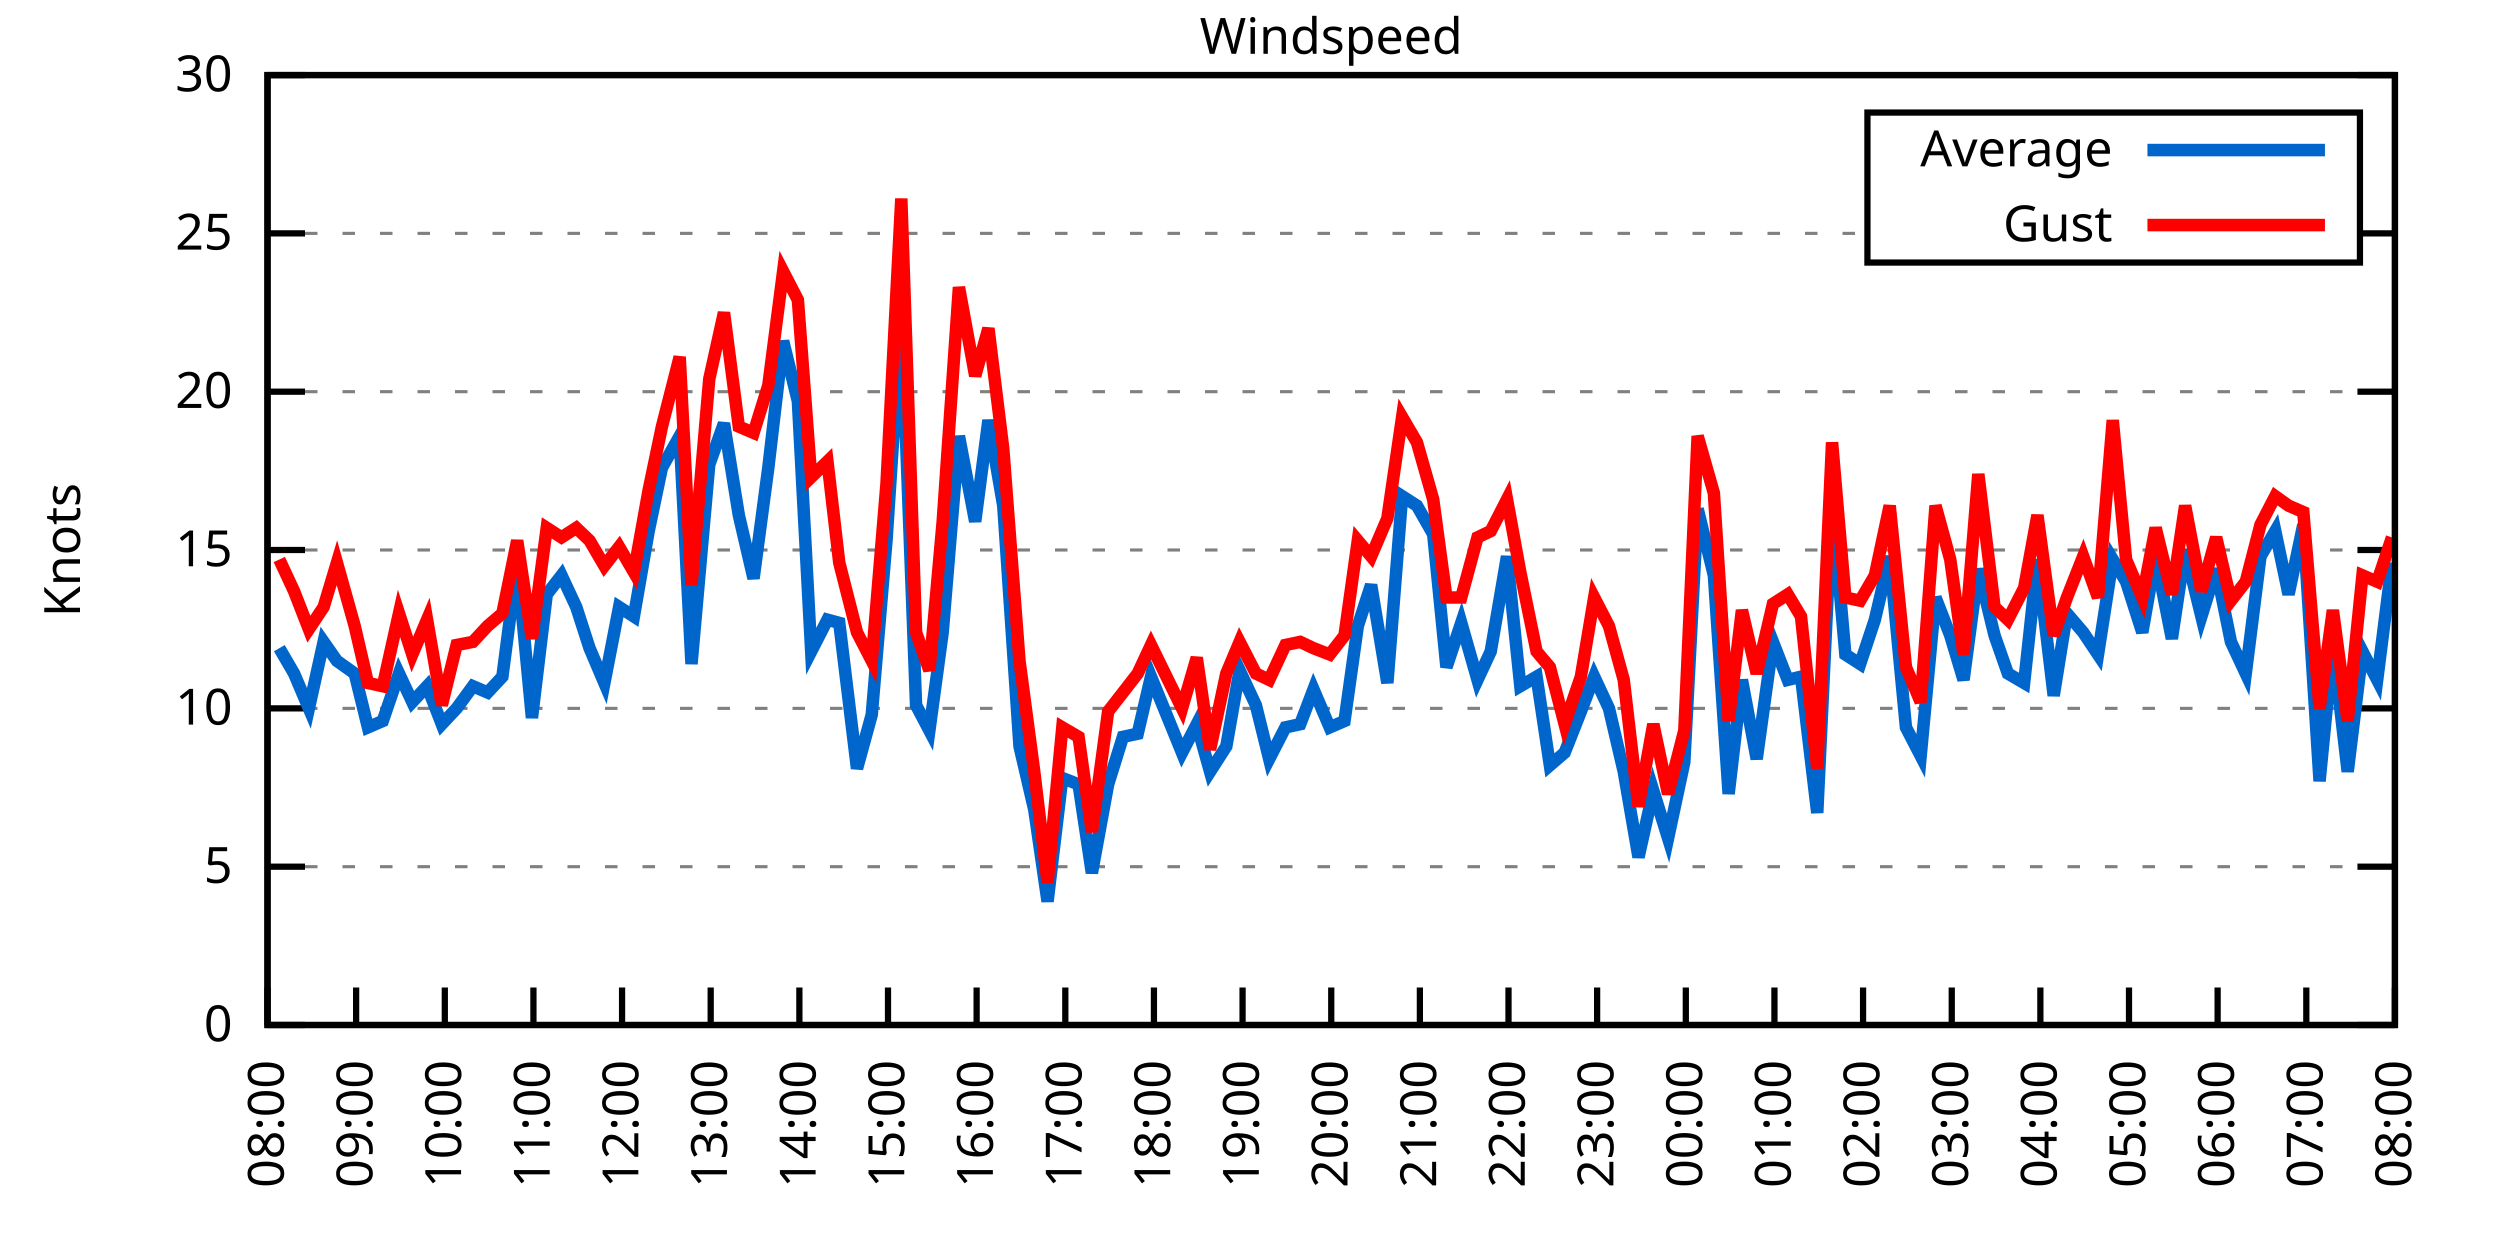
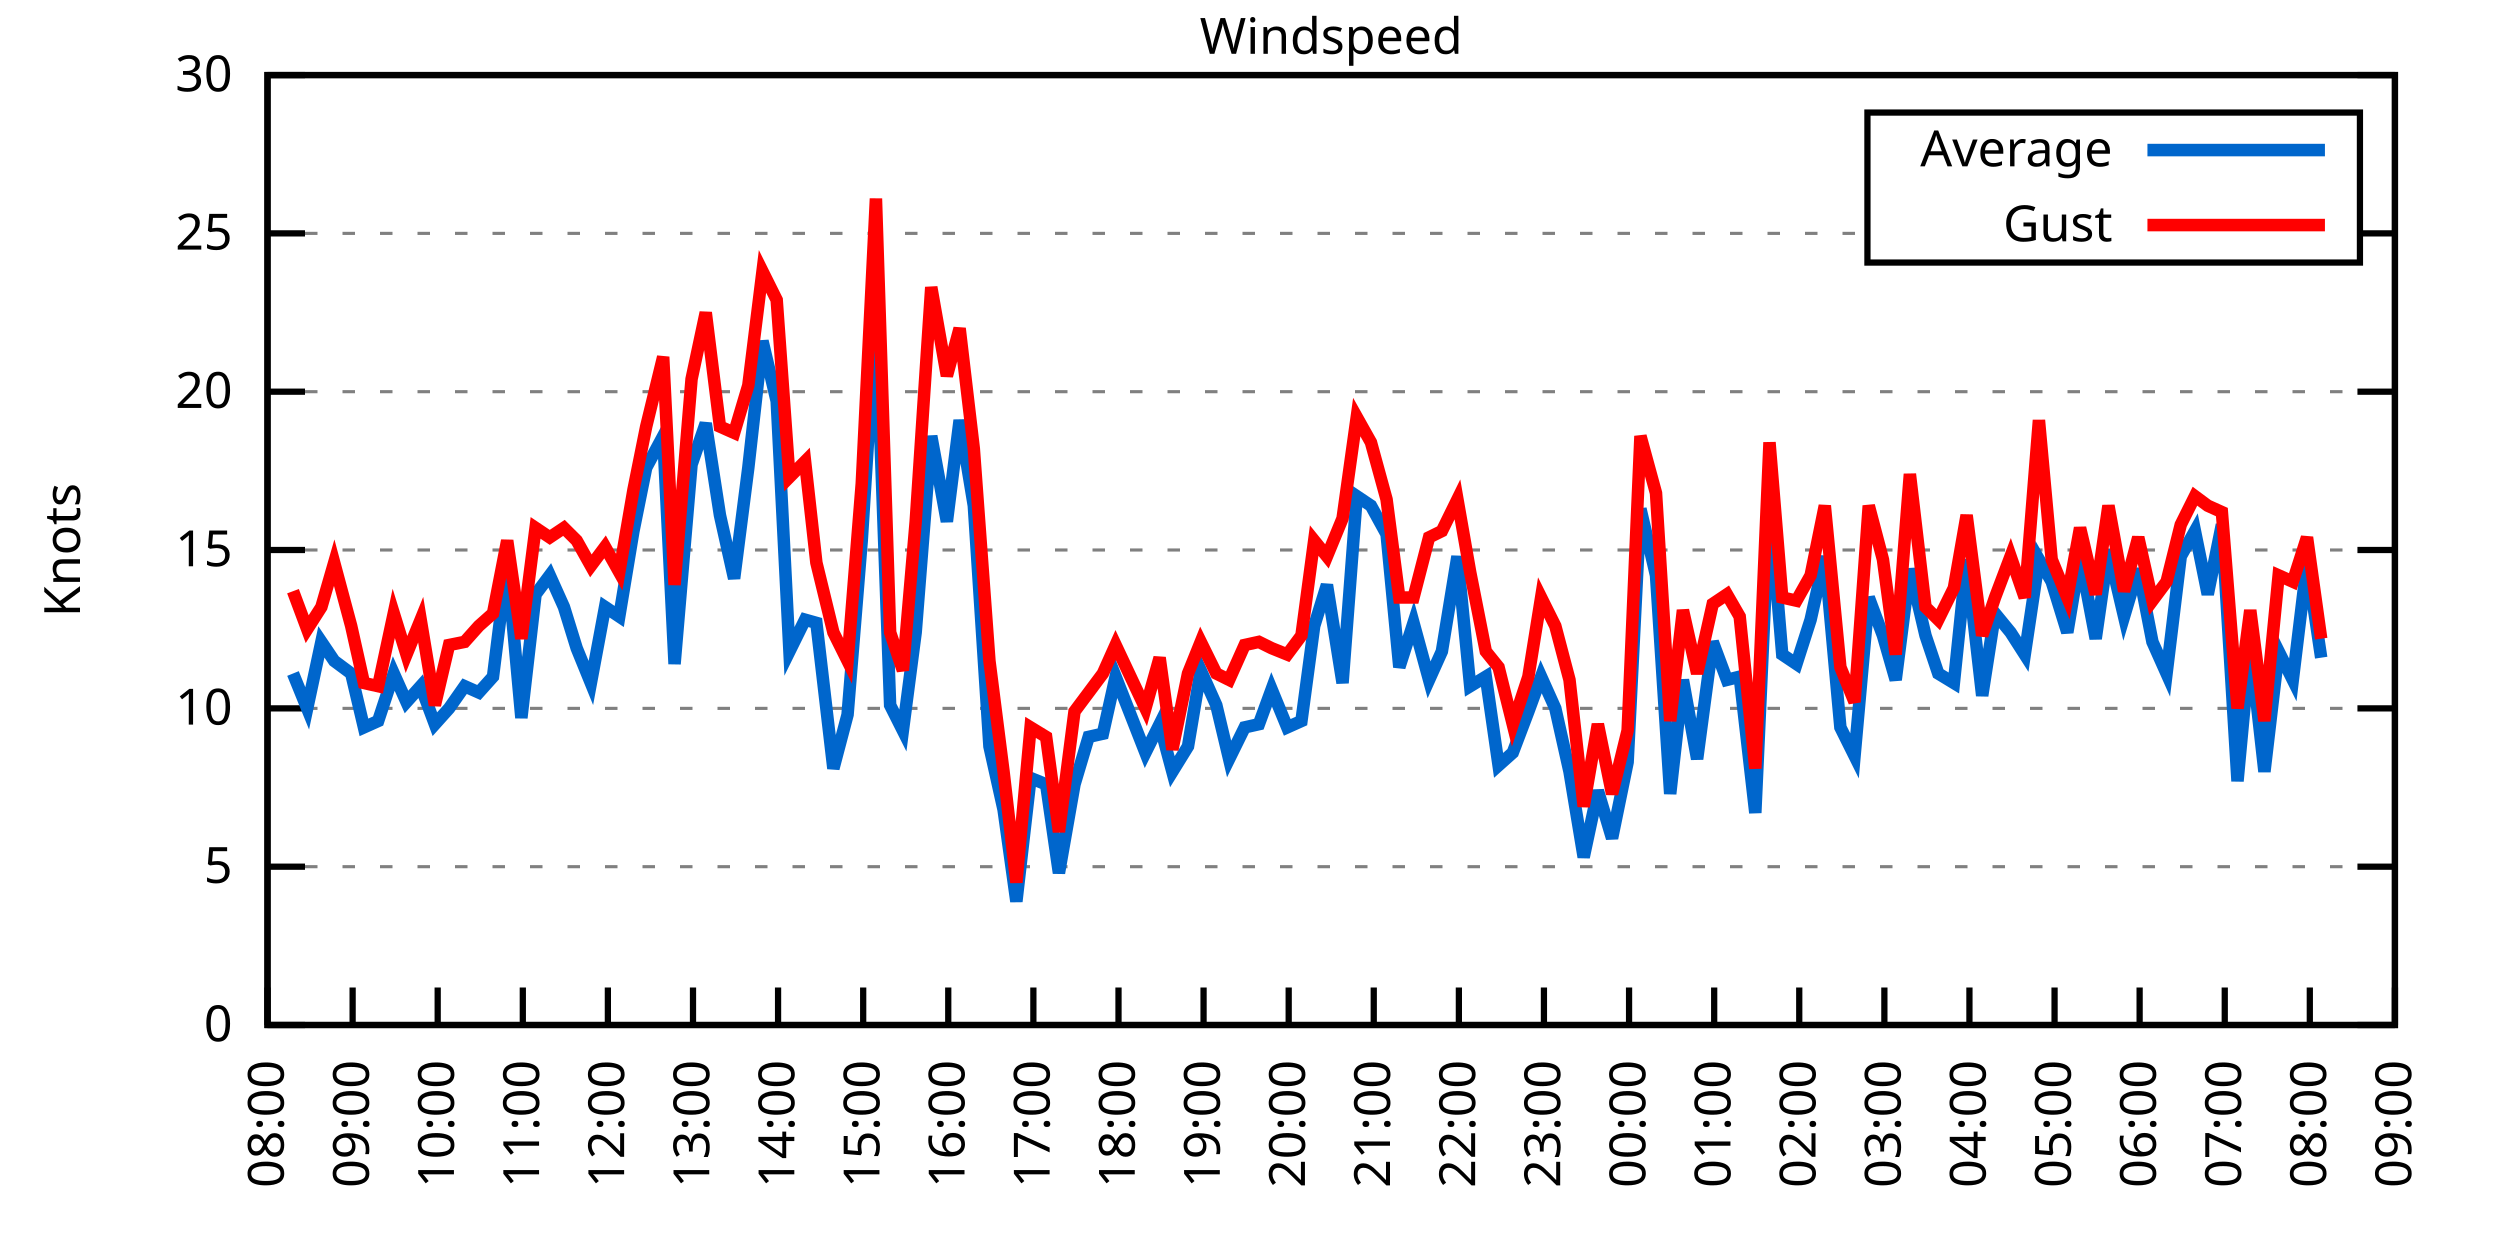
<svg xmlns="http://www.w3.org/2000/svg" xmlns:xlink="http://www.w3.org/1999/xlink" width="400" height="200" viewBox="0 0 400 200">
  <g id="gnuplot_canvas">
    <rect x="0" y="0" width="400" height="200" fill="none" />
    <defs>
      <circle id="gpDot" r="0.5" stroke-width="0.5" stroke="currentColor" />
      <path id="gpPt0" stroke-width="0.333" stroke="currentColor" d="M-1,0 h2 M0,-1 v2" />
      <path id="gpPt1" stroke-width="0.333" stroke="currentColor" d="M-1,-1 L1,1 M1,-1 L-1,1" />
      <path id="gpPt2" stroke-width="0.333" stroke="currentColor" d="M-1,0 L1,0 M0,-1 L0,1 M-1,-1 L1,1 M-1,1 L1,-1" />
      <rect id="gpPt3" stroke-width="0.333" stroke="currentColor" x="-1" y="-1" width="2" height="2" />
      <rect id="gpPt4" stroke-width="0.333" stroke="currentColor" fill="currentColor" x="-1" y="-1" width="2" height="2" />
      <circle id="gpPt5" stroke-width="0.333" stroke="currentColor" cx="0" cy="0" r="1" />
      <use xlink:href="#gpPt5" id="gpPt6" fill="currentColor" stroke="none" />
      <path id="gpPt7" stroke-width="0.333" stroke="currentColor" d="M0,-1.33 L-1.33,0.67 L1.33,0.67 z" />
      <use xlink:href="#gpPt7" id="gpPt8" fill="currentColor" stroke="none" />
      <use xlink:href="#gpPt7" id="gpPt9" stroke="currentColor" transform="rotate(180)" />
      <use xlink:href="#gpPt9" id="gpPt10" fill="currentColor" stroke="none" />
      <use xlink:href="#gpPt3" id="gpPt11" stroke="currentColor" transform="rotate(45)" />
      <use xlink:href="#gpPt11" id="gpPt12" fill="currentColor" stroke="none" />
      <path id="gpPt13" stroke-width="0.333" stroke="currentColor" d="M0,1.330 L1.265,0.411 L0.782,-1.067 L-0.782,-1.076 L-1.265,0.411 z" />
      <use xlink:href="#gpPt13" id="gpPt14" fill="currentColor" stroke="none" />
      <filter id="textbox" filterUnits="objectBoundingBox" x="0" y="0" height="1" width="1">
        <feFlood flood-color="white" flood-opacity="1" result="bgnd" />
        <feComposite in="SourceGraphic" in2="bgnd" operator="atop" />
      </filter>
      <filter id="greybox" filterUnits="objectBoundingBox" x="0" y="0" height="1" width="1">
        <feFlood flood-color="lightgrey" flood-opacity="1" result="grey" />
        <feComposite in="SourceGraphic" in2="grey" operator="atop" />
      </filter>
    </defs>
    <g fill="none" color="white" stroke="currentColor" stroke-width="1.00" stroke-linecap="butt" stroke-linejoin="miter">
</g>
    <g fill="none" color="black" stroke="currentColor" stroke-width="1.00" stroke-linecap="butt" stroke-linejoin="miter">
      <g stroke="none" shape-rendering="crispEdges">
        <polygon fill="rgb(255, 255, 255)" points="42.80,164.00 383.18,164.00 383.18,12.02 42.80,12.02 " />
      </g>
    </g>
    <g fill="none" color="black" stroke="currentColor" stroke-width="1.00" stroke-linecap="butt" stroke-linejoin="miter">
</g>
    <g fill="none" color="black" stroke="black" stroke-width="0.50" stroke-linecap="butt" stroke-linejoin="miter">
</g>
    <g fill="none" color="gray" stroke="currentColor" stroke-width="0.50" stroke-linecap="butt" stroke-linejoin="miter">
      <path stroke="gray" stroke-dasharray="2,4" class="gridline" d="M42.80,164.00 L383.19,164.00  " />
    </g>
    <g fill="none" color="gray" stroke="gray" stroke-width="1.00" stroke-linecap="butt" stroke-linejoin="miter">
</g>
    <g fill="none" color="black" stroke="currentColor" stroke-width="1.00" stroke-linecap="butt" stroke-linejoin="miter">
      <path stroke="black" d="M42.80,164.00 L48.80,164.00 M383.19,164.00 L377.19,164.00  " />
      <g transform="translate(37.20,166.60)" stroke="none" fill="black" font-family="Sans" font-size="8.00" text-anchor="end">
        <text>
          <tspan font-family="Sans"> 0</tspan>
        </text>
      </g>
    </g>
    <g fill="none" color="black" stroke="currentColor" stroke-width="1.00" stroke-linecap="butt" stroke-linejoin="miter">
</g>
    <g fill="none" color="black" stroke="black" stroke-width="0.50" stroke-linecap="butt" stroke-linejoin="miter">
</g>
    <g fill="none" color="gray" stroke="currentColor" stroke-width="0.50" stroke-linecap="butt" stroke-linejoin="miter">
      <path stroke="gray" stroke-dasharray="2,4" class="gridline" d="M42.80,138.67 L383.19,138.67  " />
    </g>
    <g fill="none" color="gray" stroke="gray" stroke-width="1.00" stroke-linecap="butt" stroke-linejoin="miter">
</g>
    <g fill="none" color="black" stroke="currentColor" stroke-width="1.00" stroke-linecap="butt" stroke-linejoin="miter">
      <path stroke="black" d="M42.80,138.67 L48.80,138.67 M383.19,138.67 L377.19,138.67  " />
      <g transform="translate(37.20,141.27)" stroke="none" fill="black" font-family="Sans" font-size="8.00" text-anchor="end">
        <text>
          <tspan font-family="Sans"> 5</tspan>
        </text>
      </g>
    </g>
    <g fill="none" color="black" stroke="currentColor" stroke-width="1.00" stroke-linecap="butt" stroke-linejoin="miter">
</g>
    <g fill="none" color="black" stroke="black" stroke-width="0.50" stroke-linecap="butt" stroke-linejoin="miter">
</g>
    <g fill="none" color="gray" stroke="currentColor" stroke-width="0.50" stroke-linecap="butt" stroke-linejoin="miter">
      <path stroke="gray" stroke-dasharray="2,4" class="gridline" d="M42.80,113.34 L383.19,113.34  " />
    </g>
    <g fill="none" color="gray" stroke="gray" stroke-width="1.00" stroke-linecap="butt" stroke-linejoin="miter">
</g>
    <g fill="none" color="black" stroke="currentColor" stroke-width="1.00" stroke-linecap="butt" stroke-linejoin="miter">
      <path stroke="black" d="M42.80,113.34 L48.80,113.34 M383.19,113.34 L377.19,113.34  " />
      <g transform="translate(37.20,115.94)" stroke="none" fill="black" font-family="Sans" font-size="8.00" text-anchor="end">
        <text>
          <tspan font-family="Sans"> 10</tspan>
        </text>
      </g>
    </g>
    <g fill="none" color="black" stroke="currentColor" stroke-width="1.00" stroke-linecap="butt" stroke-linejoin="miter">
</g>
    <g fill="none" color="black" stroke="black" stroke-width="0.50" stroke-linecap="butt" stroke-linejoin="miter">
</g>
    <g fill="none" color="gray" stroke="currentColor" stroke-width="0.50" stroke-linecap="butt" stroke-linejoin="miter">
      <path stroke="gray" stroke-dasharray="2,4" class="gridline" d="M42.80,88.00 L383.19,88.00  " />
    </g>
    <g fill="none" color="gray" stroke="gray" stroke-width="1.00" stroke-linecap="butt" stroke-linejoin="miter">
</g>
    <g fill="none" color="black" stroke="currentColor" stroke-width="1.00" stroke-linecap="butt" stroke-linejoin="miter">
      <path stroke="black" d="M42.80,88.00 L48.80,88.00 M383.19,88.00 L377.19,88.00  " />
      <g transform="translate(37.20,90.60)" stroke="none" fill="black" font-family="Sans" font-size="8.00" text-anchor="end">
        <text>
          <tspan font-family="Sans"> 15</tspan>
        </text>
      </g>
    </g>
    <g fill="none" color="black" stroke="currentColor" stroke-width="1.00" stroke-linecap="butt" stroke-linejoin="miter">
</g>
    <g fill="none" color="black" stroke="black" stroke-width="0.50" stroke-linecap="butt" stroke-linejoin="miter">
</g>
    <g fill="none" color="gray" stroke="currentColor" stroke-width="0.50" stroke-linecap="butt" stroke-linejoin="miter">
      <path stroke="gray" stroke-dasharray="2,4" class="gridline" d="M42.80,62.67 L383.19,62.67  " />
    </g>
    <g fill="none" color="gray" stroke="gray" stroke-width="1.00" stroke-linecap="butt" stroke-linejoin="miter">
</g>
    <g fill="none" color="black" stroke="currentColor" stroke-width="1.00" stroke-linecap="butt" stroke-linejoin="miter">
      <path stroke="black" d="M42.80,62.67 L48.80,62.67 M383.19,62.67 L377.19,62.67  " />
      <g transform="translate(37.20,65.27)" stroke="none" fill="black" font-family="Sans" font-size="8.00" text-anchor="end">
        <text>
          <tspan font-family="Sans"> 20</tspan>
        </text>
      </g>
    </g>
    <g fill="none" color="black" stroke="currentColor" stroke-width="1.00" stroke-linecap="butt" stroke-linejoin="miter">
</g>
    <g fill="none" color="black" stroke="black" stroke-width="0.50" stroke-linecap="butt" stroke-linejoin="miter">
</g>
    <g fill="none" color="gray" stroke="currentColor" stroke-width="0.50" stroke-linecap="butt" stroke-linejoin="miter">
      <path stroke="gray" stroke-dasharray="2,4" class="gridline" d="M42.80,37.34 L298.79,37.34 M377.59,37.34 L383.19,37.34  " />
    </g>
    <g fill="none" color="gray" stroke="gray" stroke-width="1.00" stroke-linecap="butt" stroke-linejoin="miter">
</g>
    <g fill="none" color="black" stroke="currentColor" stroke-width="1.00" stroke-linecap="butt" stroke-linejoin="miter">
      <path stroke="black" d="M42.80,37.34 L48.80,37.34 M383.19,37.34 L377.19,37.34  " />
      <g transform="translate(37.20,39.94)" stroke="none" fill="black" font-family="Sans" font-size="8.00" text-anchor="end">
        <text>
          <tspan font-family="Sans"> 25</tspan>
        </text>
      </g>
    </g>
    <g fill="none" color="black" stroke="currentColor" stroke-width="1.00" stroke-linecap="butt" stroke-linejoin="miter">
</g>
    <g fill="none" color="black" stroke="black" stroke-width="0.50" stroke-linecap="butt" stroke-linejoin="miter">
</g>
    <g fill="none" color="gray" stroke="currentColor" stroke-width="0.50" stroke-linecap="butt" stroke-linejoin="miter">
      <path stroke="gray" stroke-dasharray="2,4" class="gridline" d="M42.80,12.01 L383.19,12.01  " />
    </g>
    <g fill="none" color="gray" stroke="gray" stroke-width="1.00" stroke-linecap="butt" stroke-linejoin="miter">
</g>
    <g fill="none" color="black" stroke="currentColor" stroke-width="1.00" stroke-linecap="butt" stroke-linejoin="miter">
      <path stroke="black" d="M42.80,12.01 L48.80,12.01 M383.19,12.01 L377.19,12.01  " />
      <g transform="translate(37.20,14.61)" stroke="none" fill="black" font-family="Sans" font-size="8.00" text-anchor="end">
        <text>
          <tspan font-family="Sans"> 30</tspan>
        </text>
      </g>
    </g>
    <g fill="none" color="black" stroke="currentColor" stroke-width="1.00" stroke-linecap="butt" stroke-linejoin="miter">
      <path stroke="black" d="M42.80,164.00 L42.80,158.00  " />
      <g transform="translate(45.40,169.60) rotate(270.00)" stroke="none" fill="black" font-family="Sans" font-size="8.00" text-anchor="end">
        <text>
          <tspan font-family="Sans">08:00</tspan>
        </text>
      </g>
    </g>
    <g fill="none" color="black" stroke="currentColor" stroke-width="1.00" stroke-linecap="butt" stroke-linejoin="miter">
-       <path stroke="black" d="M56.98,164.00 L56.98,158.00  " />
-       <g transform="translate(59.58,169.60) rotate(270.00)" stroke="none" fill="black" font-family="Sans" font-size="8.00" text-anchor="end">
+       <path stroke="black" d="M56.42,164.00 L56.42,158.00  " />
+       <g transform="translate(59.02,169.60) rotate(270.00)" stroke="none" fill="black" font-family="Sans" font-size="8.00" text-anchor="end">
        <text>
          <tspan font-family="Sans">09:00</tspan>
        </text>
      </g>
    </g>
    <g fill="none" color="black" stroke="currentColor" stroke-width="1.00" stroke-linecap="butt" stroke-linejoin="miter">
-       <path stroke="black" d="M71.17,164.00 L71.17,158.00  " />
-       <g transform="translate(73.77,169.60) rotate(270.00)" stroke="none" fill="black" font-family="Sans" font-size="8.00" text-anchor="end">
+       <path stroke="black" d="M70.03,164.00 L70.03,158.00  " />
+       <g transform="translate(72.63,169.60) rotate(270.00)" stroke="none" fill="black" font-family="Sans" font-size="8.00" text-anchor="end">
        <text>
          <tspan font-family="Sans">10:00</tspan>
        </text>
      </g>
    </g>
    <g fill="none" color="black" stroke="currentColor" stroke-width="1.00" stroke-linecap="butt" stroke-linejoin="miter">
-       <path stroke="black" d="M85.35,164.00 L85.35,158.00  " />
-       <g transform="translate(87.95,169.60) rotate(270.00)" stroke="none" fill="black" font-family="Sans" font-size="8.00" text-anchor="end">
+       <path stroke="black" d="M83.65,164.00 L83.65,158.00  " />
+       <g transform="translate(86.25,169.60) rotate(270.00)" stroke="none" fill="black" font-family="Sans" font-size="8.00" text-anchor="end">
        <text>
          <tspan font-family="Sans">11:00</tspan>
        </text>
      </g>
    </g>
    <g fill="none" color="black" stroke="currentColor" stroke-width="1.00" stroke-linecap="butt" stroke-linejoin="miter">
-       <path stroke="black" d="M99.53,164.00 L99.53,158.00  " />
-       <g transform="translate(102.13,169.60) rotate(270.00)" stroke="none" fill="black" font-family="Sans" font-size="8.00" text-anchor="end">
+       <path stroke="black" d="M97.26,164.00 L97.26,158.00  " />
+       <g transform="translate(99.86,169.60) rotate(270.00)" stroke="none" fill="black" font-family="Sans" font-size="8.00" text-anchor="end">
        <text>
          <tspan font-family="Sans">12:00</tspan>
        </text>
      </g>
    </g>
    <g fill="none" color="black" stroke="currentColor" stroke-width="1.00" stroke-linecap="butt" stroke-linejoin="miter">
-       <path stroke="black" d="M113.71,164.00 L113.71,158.00  " />
-       <g transform="translate(116.31,169.60) rotate(270.00)" stroke="none" fill="black" font-family="Sans" font-size="8.00" text-anchor="end">
+       <path stroke="black" d="M110.88,164.00 L110.88,158.00  " />
+       <g transform="translate(113.48,169.60) rotate(270.00)" stroke="none" fill="black" font-family="Sans" font-size="8.00" text-anchor="end">
        <text>
          <tspan font-family="Sans">13:00</tspan>
        </text>
      </g>
    </g>
    <g fill="none" color="black" stroke="currentColor" stroke-width="1.00" stroke-linecap="butt" stroke-linejoin="miter">
-       <path stroke="black" d="M127.90,164.00 L127.90,158.00  " />
-       <g transform="translate(130.50,169.60) rotate(270.00)" stroke="none" fill="black" font-family="Sans" font-size="8.00" text-anchor="end">
+       <path stroke="black" d="M124.49,164.00 L124.49,158.00  " />
+       <g transform="translate(127.09,169.60) rotate(270.00)" stroke="none" fill="black" font-family="Sans" font-size="8.00" text-anchor="end">
        <text>
          <tspan font-family="Sans">14:00</tspan>
        </text>
      </g>
    </g>
    <g fill="none" color="black" stroke="currentColor" stroke-width="1.00" stroke-linecap="butt" stroke-linejoin="miter">
-       <path stroke="black" d="M142.08,164.00 L142.08,158.00  " />
-       <g transform="translate(144.68,169.60) rotate(270.00)" stroke="none" fill="black" font-family="Sans" font-size="8.00" text-anchor="end">
+       <path stroke="black" d="M138.11,164.00 L138.11,158.00  " />
+       <g transform="translate(140.71,169.60) rotate(270.00)" stroke="none" fill="black" font-family="Sans" font-size="8.00" text-anchor="end">
        <text>
          <tspan font-family="Sans">15:00</tspan>
        </text>
      </g>
    </g>
    <g fill="none" color="black" stroke="currentColor" stroke-width="1.00" stroke-linecap="butt" stroke-linejoin="miter">
-       <path stroke="black" d="M156.26,164.00 L156.26,158.00  " />
-       <g transform="translate(158.86,169.60) rotate(270.00)" stroke="none" fill="black" font-family="Sans" font-size="8.00" text-anchor="end">
+       <path stroke="black" d="M151.72,164.00 L151.72,158.00  " />
+       <g transform="translate(154.32,169.60) rotate(270.00)" stroke="none" fill="black" font-family="Sans" font-size="8.00" text-anchor="end">
        <text>
          <tspan font-family="Sans">16:00</tspan>
        </text>
      </g>
    </g>
    <g fill="none" color="black" stroke="currentColor" stroke-width="1.00" stroke-linecap="butt" stroke-linejoin="miter">
-       <path stroke="black" d="M170.45,164.00 L170.45,158.00  " />
-       <g transform="translate(173.05,169.60) rotate(270.00)" stroke="none" fill="black" font-family="Sans" font-size="8.00" text-anchor="end">
+       <path stroke="black" d="M165.34,164.00 L165.34,158.00  " />
+       <g transform="translate(167.94,169.60) rotate(270.00)" stroke="none" fill="black" font-family="Sans" font-size="8.00" text-anchor="end">
        <text>
          <tspan font-family="Sans">17:00</tspan>
        </text>
      </g>
    </g>
    <g fill="none" color="black" stroke="currentColor" stroke-width="1.00" stroke-linecap="butt" stroke-linejoin="miter">
-       <path stroke="black" d="M184.63,164.00 L184.63,158.00  " />
-       <g transform="translate(187.23,169.60) rotate(270.00)" stroke="none" fill="black" font-family="Sans" font-size="8.00" text-anchor="end">
+       <path stroke="black" d="M178.96,164.00 L178.96,158.00  " />
+       <g transform="translate(181.56,169.60) rotate(270.00)" stroke="none" fill="black" font-family="Sans" font-size="8.00" text-anchor="end">
        <text>
          <tspan font-family="Sans">18:00</tspan>
        </text>
      </g>
    </g>
    <g fill="none" color="black" stroke="currentColor" stroke-width="1.00" stroke-linecap="butt" stroke-linejoin="miter">
-       <path stroke="black" d="M198.81,164.00 L198.81,158.00  " />
-       <g transform="translate(201.41,169.60) rotate(270.00)" stroke="none" fill="black" font-family="Sans" font-size="8.00" text-anchor="end">
+       <path stroke="black" d="M192.57,164.00 L192.57,158.00  " />
+       <g transform="translate(195.17,169.60) rotate(270.00)" stroke="none" fill="black" font-family="Sans" font-size="8.00" text-anchor="end">
        <text>
          <tspan font-family="Sans">19:00</tspan>
        </text>
      </g>
    </g>
    <g fill="none" color="black" stroke="currentColor" stroke-width="1.00" stroke-linecap="butt" stroke-linejoin="miter">
-       <path stroke="black" d="M213.00,164.00 L213.00,158.00  " />
-       <g transform="translate(215.60,169.60) rotate(270.00)" stroke="none" fill="black" font-family="Sans" font-size="8.00" text-anchor="end">
+       <path stroke="black" d="M206.19,164.00 L206.19,158.00  " />
+       <g transform="translate(208.79,169.60) rotate(270.00)" stroke="none" fill="black" font-family="Sans" font-size="8.00" text-anchor="end">
        <text>
          <tspan font-family="Sans">20:00</tspan>
        </text>
      </g>
    </g>
    <g fill="none" color="black" stroke="currentColor" stroke-width="1.00" stroke-linecap="butt" stroke-linejoin="miter">
-       <path stroke="black" d="M227.18,164.00 L227.18,158.00  " />
-       <g transform="translate(229.78,169.60) rotate(270.00)" stroke="none" fill="black" font-family="Sans" font-size="8.00" text-anchor="end">
+       <path stroke="black" d="M219.80,164.00 L219.80,158.00  " />
+       <g transform="translate(222.40,169.60) rotate(270.00)" stroke="none" fill="black" font-family="Sans" font-size="8.00" text-anchor="end">
        <text>
          <tspan font-family="Sans">21:00</tspan>
        </text>
      </g>
    </g>
    <g fill="none" color="black" stroke="currentColor" stroke-width="1.00" stroke-linecap="butt" stroke-linejoin="miter">
-       <path stroke="black" d="M241.36,164.00 L241.36,158.00  " />
-       <g transform="translate(243.96,169.60) rotate(270.00)" stroke="none" fill="black" font-family="Sans" font-size="8.00" text-anchor="end">
+       <path stroke="black" d="M233.42,164.00 L233.42,158.00  " />
+       <g transform="translate(236.02,169.60) rotate(270.00)" stroke="none" fill="black" font-family="Sans" font-size="8.00" text-anchor="end">
        <text>
          <tspan font-family="Sans">22:00</tspan>
        </text>
      </g>
    </g>
    <g fill="none" color="black" stroke="currentColor" stroke-width="1.00" stroke-linecap="butt" stroke-linejoin="miter">
-       <path stroke="black" d="M255.54,164.00 L255.54,158.00  " />
-       <g transform="translate(258.14,169.60) rotate(270.00)" stroke="none" fill="black" font-family="Sans" font-size="8.00" text-anchor="end">
+       <path stroke="black" d="M247.03,164.00 L247.03,158.00  " />
+       <g transform="translate(249.63,169.60) rotate(270.00)" stroke="none" fill="black" font-family="Sans" font-size="8.00" text-anchor="end">
        <text>
          <tspan font-family="Sans">23:00</tspan>
        </text>
      </g>
    </g>
    <g fill="none" color="black" stroke="currentColor" stroke-width="1.00" stroke-linecap="butt" stroke-linejoin="miter">
-       <path stroke="black" d="M269.73,164.00 L269.73,158.00  " />
-       <g transform="translate(272.33,169.60) rotate(270.00)" stroke="none" fill="black" font-family="Sans" font-size="8.00" text-anchor="end">
+       <path stroke="black" d="M260.65,164.00 L260.65,158.00  " />
+       <g transform="translate(263.25,169.60) rotate(270.00)" stroke="none" fill="black" font-family="Sans" font-size="8.00" text-anchor="end">
        <text>
          <tspan font-family="Sans">00:00</tspan>
        </text>
      </g>
    </g>
    <g fill="none" color="black" stroke="currentColor" stroke-width="1.00" stroke-linecap="butt" stroke-linejoin="miter">
-       <path stroke="black" d="M283.91,164.00 L283.91,158.00  " />
-       <g transform="translate(286.51,169.60) rotate(270.00)" stroke="none" fill="black" font-family="Sans" font-size="8.00" text-anchor="end">
+       <path stroke="black" d="M274.27,164.00 L274.27,158.00  " />
+       <g transform="translate(276.87,169.60) rotate(270.00)" stroke="none" fill="black" font-family="Sans" font-size="8.00" text-anchor="end">
        <text>
          <tspan font-family="Sans">01:00</tspan>
        </text>
      </g>
    </g>
    <g fill="none" color="black" stroke="currentColor" stroke-width="1.00" stroke-linecap="butt" stroke-linejoin="miter">
-       <path stroke="black" d="M298.09,164.00 L298.09,158.00  " />
-       <g transform="translate(300.69,169.60) rotate(270.00)" stroke="none" fill="black" font-family="Sans" font-size="8.00" text-anchor="end">
+       <path stroke="black" d="M287.88,164.00 L287.88,158.00  " />
+       <g transform="translate(290.48,169.60) rotate(270.00)" stroke="none" fill="black" font-family="Sans" font-size="8.00" text-anchor="end">
        <text>
          <tspan font-family="Sans">02:00</tspan>
        </text>
      </g>
    </g>
    <g fill="none" color="black" stroke="currentColor" stroke-width="1.00" stroke-linecap="butt" stroke-linejoin="miter">
-       <path stroke="black" d="M312.28,164.00 L312.28,158.00  " />
-       <g transform="translate(314.88,169.60) rotate(270.00)" stroke="none" fill="black" font-family="Sans" font-size="8.00" text-anchor="end">
+       <path stroke="black" d="M301.50,164.00 L301.50,158.00  " />
+       <g transform="translate(304.10,169.60) rotate(270.00)" stroke="none" fill="black" font-family="Sans" font-size="8.00" text-anchor="end">
        <text>
          <tspan font-family="Sans">03:00</tspan>
        </text>
      </g>
    </g>
    <g fill="none" color="black" stroke="currentColor" stroke-width="1.00" stroke-linecap="butt" stroke-linejoin="miter">
-       <path stroke="black" d="M326.46,164.00 L326.46,158.00  " />
-       <g transform="translate(329.06,169.60) rotate(270.00)" stroke="none" fill="black" font-family="Sans" font-size="8.00" text-anchor="end">
+       <path stroke="black" d="M315.11,164.00 L315.11,158.00  " />
+       <g transform="translate(317.71,169.60) rotate(270.00)" stroke="none" fill="black" font-family="Sans" font-size="8.00" text-anchor="end">
        <text>
          <tspan font-family="Sans">04:00</tspan>
        </text>
      </g>
    </g>
    <g fill="none" color="black" stroke="currentColor" stroke-width="1.00" stroke-linecap="butt" stroke-linejoin="miter">
-       <path stroke="black" d="M340.64,164.00 L340.64,158.00  " />
-       <g transform="translate(343.24,169.60) rotate(270.00)" stroke="none" fill="black" font-family="Sans" font-size="8.00" text-anchor="end">
+       <path stroke="black" d="M328.73,164.00 L328.73,158.00  " />
+       <g transform="translate(331.33,169.60) rotate(270.00)" stroke="none" fill="black" font-family="Sans" font-size="8.00" text-anchor="end">
        <text>
          <tspan font-family="Sans">05:00</tspan>
        </text>
      </g>
    </g>
    <g fill="none" color="black" stroke="currentColor" stroke-width="1.00" stroke-linecap="butt" stroke-linejoin="miter">
-       <path stroke="black" d="M354.82,164.00 L354.82,158.00  " />
-       <g transform="translate(357.42,169.60) rotate(270.00)" stroke="none" fill="black" font-family="Sans" font-size="8.00" text-anchor="end">
+       <path stroke="black" d="M342.34,164.00 L342.34,158.00  " />
+       <g transform="translate(344.94,169.60) rotate(270.00)" stroke="none" fill="black" font-family="Sans" font-size="8.00" text-anchor="end">
        <text>
          <tspan font-family="Sans">06:00</tspan>
        </text>
      </g>
    </g>
    <g fill="none" color="black" stroke="currentColor" stroke-width="1.00" stroke-linecap="butt" stroke-linejoin="miter">
-       <path stroke="black" d="M369.01,164.00 L369.01,158.00  " />
-       <g transform="translate(371.61,169.60) rotate(270.00)" stroke="none" fill="black" font-family="Sans" font-size="8.00" text-anchor="end">
+       <path stroke="black" d="M355.96,164.00 L355.96,158.00  " />
+       <g transform="translate(358.56,169.60) rotate(270.00)" stroke="none" fill="black" font-family="Sans" font-size="8.00" text-anchor="end">
        <text>
          <tspan font-family="Sans">07:00</tspan>
+         </text>
+       </g>
+     </g>
+     <g fill="none" color="black" stroke="currentColor" stroke-width="1.00" stroke-linecap="butt" stroke-linejoin="miter">
+       <path stroke="black" d="M369.57,164.00 L369.57,158.00  " />
+       <g transform="translate(372.17,169.60) rotate(270.00)" stroke="none" fill="black" font-family="Sans" font-size="8.00" text-anchor="end">
+         <text>
+           <tspan font-family="Sans">08:00</tspan>
        </text>
      </g>
    </g>
    <g fill="none" color="black" stroke="currentColor" stroke-width="1.00" stroke-linecap="butt" stroke-linejoin="miter">
      <path stroke="black" d="M383.19,164.00 L383.19,158.00  " />
      <g transform="translate(385.79,169.60) rotate(270.00)" stroke="none" fill="black" font-family="Sans" font-size="8.00" text-anchor="end">
        <text>
-           <tspan font-family="Sans">08:00</tspan>
+           <tspan font-family="Sans">09:00</tspan>
        </text>
      </g>
    </g>
    <g fill="none" color="black" stroke="currentColor" stroke-width="1.00" stroke-linecap="butt" stroke-linejoin="miter">
</g>
    <g fill="none" color="black" stroke="currentColor" stroke-width="1.00" stroke-linecap="butt" stroke-linejoin="miter">
      <path stroke="black" d="M42.80,12.01 L42.80,164.00 L383.19,164.00 L383.19,12.01 L42.80,12.01 Z  " />
    </g>
    <g fill="none" color="black" stroke="currentColor" stroke-width="1.00" stroke-linecap="butt" stroke-linejoin="miter">
</g>
    <g fill="none" color="black" stroke="currentColor" stroke-width="1.00" stroke-linecap="butt" stroke-linejoin="miter">
      <path stroke="black" d="M298.79,42.01 L298.79,18.01 L377.59,18.01 L377.59,42.01 L298.79,42.01 Z  " />
    </g>
    <g id="Windspeed_plot_1">
      <g fill="none" color="white" stroke="black" stroke-width="2.00" stroke-linecap="butt" stroke-linejoin="miter">
</g>
      <g fill="none" color="black" stroke="currentColor" stroke-width="2.00" stroke-linecap="butt" stroke-linejoin="miter">
        <g transform="translate(337.99,26.61)" stroke="none" fill="black" font-family="Sans" font-size="8.00" text-anchor="end">
          <text>
            <tspan font-family="Sans">Average</tspan>
          </text>
        </g>
      </g>
      <g fill="none" color="black" stroke="currentColor" stroke-width="2.00" stroke-linecap="butt" stroke-linejoin="miter">
-         <path stroke="rgb(  0, 102, 204)" d="M343.59,24.01 L371.99,24.01 M44.69,103.71 L47.05,107.76 L49.42,113.34 L51.78,102.70 L53.91,105.74 L56.75,107.76   L58.87,116.38 L61.24,115.36 L63.84,107.76 L65.97,112.32 L68.33,109.79 L70.69,115.87 L73.06,113.34 L75.66,109.79   L78.02,110.80 L80.38,108.27 L82.75,90.03 L85.11,114.86 L87.48,95.10 L89.84,92.06 L92.20,97.12 L94.33,103.71   L96.70,109.28 L99.06,97.12 L101.42,98.64 L103.79,84.97 L105.91,74.83 L108.75,69.77 L110.64,106.24 L113.48,74.33   L115.84,67.74 L118.21,82.43 L120.57,92.56 L122.93,74.83 L125.30,54.57 L127.66,64.19 L129.79,104.22 L132.39,99.15   L134.28,99.66 L137.12,122.96 L139.48,114.35 L141.84,86.49 L144.21,50.51 L146.57,112.83 L148.70,116.88 L150.83,101.18   L153.43,69.77 L156.03,83.45 L158.15,67.23 L160.52,80.91 L163.12,119.42 L165.48,129.55 L167.61,144.24 L169.97,124.48   L172.57,125.50 L174.70,139.68 L177.30,125.50 L179.67,117.90 L182.03,117.39 L184.16,108.27 L189.12,120.43 L191.48,115.87   L193.61,123.47 L196.21,119.42 L198.34,107.26 L200.94,112.83 L203.07,121.44 L205.67,116.38 L208.03,115.87 L210.16,110.30   L212.76,116.38 L215.12,115.36 L217.25,100.16 L219.38,93.58 L221.98,109.28 L224.34,79.39 L226.71,80.91 L229.31,85.47   L231.43,106.75 L233.80,99.66 L236.40,108.78 L238.52,104.22 L241.12,89.02 L243.25,109.79 L245.85,108.27 L247.98,122.46   L250.34,120.43 L252.94,113.84 L255.07,108.27 L257.43,113.34 L259.80,123.47 L262.16,137.15 L264.53,126.51 L266.89,134.11   L269.49,121.95 L271.62,81.42 L274.22,92.06 L276.58,127.02 L278.71,108.78 L281.07,121.44 L283.67,102.70 L286.04,108.78   L288.16,108.27 L290.76,130.06 L293.13,80.41 L295.26,104.72 L297.62,106.24 L299.98,99.15 L302.35,89.02 L304.95,116.38   L307.31,120.94 L309.68,95.60 L312.04,101.68 L314.17,108.78 L316.53,91.04 L319.13,101.68 L321.26,107.76 L323.86,109.28   L325.99,89.52 L328.59,111.31 L330.71,98.14 L333.31,101.18 L335.68,104.72 L338.04,89.52 L340.17,93.07 L342.77,101.18   L344.90,89.02 L347.50,102.19 L349.62,88.00 L352.22,98.64 L354.59,91.04 L356.95,102.70 L359.32,107.76 L361.68,89.02   L364.04,84.97 L366.17,95.10 L368.53,83.95 L371.13,124.99 L373.26,103.20 L375.63,123.47 L377.99,104.22 L380.35,108.78   L382.72,90.03  " />
+         <path stroke="rgb(  0, 102, 204)" d="M343.59,24.01 L371.99,24.01 M46.88,107.76 L49.15,113.34 L51.42,102.70 L53.47,105.74 L56.19,107.76 L58.23,116.38   L60.50,115.36 L63.00,107.76 L65.04,112.32 L67.31,109.79 L69.58,115.87 L71.85,113.34 L74.34,109.79 L76.61,110.80   L78.88,108.27 L81.15,90.03 L83.42,114.86 L85.69,95.10 L87.96,92.06 L90.23,97.12 L92.27,103.71 L94.54,109.28   L96.81,97.12 L99.08,98.64 L101.35,84.97 L103.39,74.83 L106.11,69.77 L107.93,106.24 L110.65,74.33 L112.92,67.74   L115.19,82.43 L117.46,92.56 L119.73,74.83 L122.00,54.57 L124.27,64.19 L126.31,104.22 L128.81,99.15 L130.62,99.66   L133.34,122.96 L135.61,114.35 L137.88,86.49 L140.15,50.51 L142.42,112.83 L144.46,116.88 L146.51,101.18 L149.00,69.77   L151.50,83.45 L153.54,67.23 L155.81,80.91 L158.31,119.42 L160.57,129.55 L162.62,144.24 L164.89,124.48 L167.38,125.50   L169.43,139.68 L171.92,125.50 L174.19,117.90 L176.46,117.39 L178.50,108.27 L183.27,120.43 L185.54,115.87 L187.58,123.47   L190.08,119.42 L192.12,107.26 L194.61,112.83 L196.66,121.44 L199.15,116.38 L201.42,115.87 L203.46,110.30 L205.96,116.38   L208.23,115.36 L210.27,100.16 L212.31,93.58 L214.81,109.28 L217.08,79.39 L219.35,80.91 L221.85,85.47 L223.89,106.75   L226.16,99.66 L228.65,108.78 L230.70,104.22 L233.19,89.02 L235.23,109.79 L237.73,108.27 L239.77,122.46 L242.04,120.43   L244.54,113.84 L246.58,108.27 L248.85,113.34 L251.12,123.47 L253.39,137.15 L255.66,126.51 L257.93,134.11 L260.42,121.95   L262.47,81.42 L264.96,92.06 L267.23,127.02 L269.27,108.78 L271.54,121.44 L274.04,102.70 L276.31,108.78 L278.35,108.27   L280.85,130.06 L283.12,80.41 L285.16,104.72 L287.43,106.24 L289.70,99.15 L291.97,89.02 L294.46,116.38 L296.73,120.94   L299.00,95.60 L301.27,101.68 L303.31,108.78 L305.58,91.04 L308.08,101.68 L310.12,107.76 L312.62,109.28 L314.66,89.52   L317.15,111.31 L319.20,98.14 L321.69,101.18 L323.96,104.72 L326.23,89.52 L328.27,93.07 L330.77,101.18 L332.81,89.02   L335.31,102.19 L337.35,88.00 L339.85,98.64 L342.12,91.04 L344.39,102.70 L346.65,107.76 L348.92,89.02 L351.19,84.97   L353.24,95.10 L355.50,83.95 L358.00,124.99 L360.04,103.20 L362.31,123.47 L364.58,104.22 L366.85,108.78 L369.12,90.03   L371.39,105.23  " />
      </g>
    </g>
    <g id="Windspeed_plot_2">
      <g fill="none" color="black" stroke="currentColor" stroke-width="2.00" stroke-linecap="butt" stroke-linejoin="miter">
        <g transform="translate(337.99,38.61)" stroke="none" fill="black" font-family="Sans" font-size="8.00" text-anchor="end">
          <text>
            <tspan font-family="Sans">Gust</tspan>
          </text>
        </g>
      </g>
      <g fill="none" color="black" stroke="currentColor" stroke-width="2.00" stroke-linecap="butt" stroke-linejoin="miter">
-         <path stroke="rgb(255,   0,   0)" d="M343.59,36.01 L371.99,36.01 M44.69,89.52 L47.05,94.59 L49.42,100.67 L51.78,97.12 L53.91,90.03 L56.75,100.16   L58.87,109.28 L61.24,109.79 L63.84,98.14 L65.97,104.72 L68.33,99.15 L70.69,112.83 L73.06,103.20 L75.66,102.70   L78.02,100.16 L80.38,98.14 L82.75,86.49 L85.11,102.19 L87.48,84.46 L89.84,85.98 L92.20,84.46 L94.33,86.49   L96.70,90.54 L99.06,87.50 L101.42,91.55 L103.79,78.38 L105.91,68.25 L108.75,57.10 L110.64,93.58 L113.48,60.65   L115.84,50.01 L118.21,68.25 L120.57,69.26 L122.93,61.66 L125.30,43.42 L127.66,47.98 L129.79,76.35 L132.39,73.82   L134.28,90.03 L137.12,101.18 L139.48,105.74 L141.84,77.37 L144.21,31.77 L146.57,101.18 L148.70,107.26 L150.83,83.45   L153.43,45.95 L156.03,60.14 L158.15,52.54 L160.52,71.79 L163.12,105.74 L165.48,123.47 L167.61,141.20 L169.97,116.38   L172.57,117.90 L174.70,133.10 L177.30,113.84 L179.67,110.80 L182.03,107.76 L184.16,103.20 L189.12,113.34 L191.48,105.23   L193.61,119.92 L196.21,107.76 L198.34,102.70 L200.94,107.76 L203.07,108.78 L205.67,103.20 L208.03,102.70 L210.16,103.71   L212.76,104.72 L215.12,101.68 L217.25,86.49 L219.38,89.02 L221.98,82.94 L224.34,66.73 L226.71,70.78 L229.31,79.90   L231.43,95.60 L233.80,95.60 L236.40,85.98 L238.52,84.97 L241.12,79.90 L243.25,91.55 L245.85,104.22 L247.98,106.75   L250.34,115.87 L252.94,108.27 L255.07,95.60 L257.43,100.16 L259.80,108.78 L262.16,129.04 L264.53,115.87 L266.89,127.02   L269.49,116.88 L271.62,69.77 L274.22,78.89 L276.58,115.36 L278.71,97.63 L281.07,107.76 L283.67,96.62 L286.04,95.10   L288.16,98.64 L290.76,122.96 L293.13,70.78 L295.26,95.60 L297.62,96.11 L299.98,92.06 L302.35,80.91 L304.95,106.75   L307.31,112.32 L309.68,80.91 L312.04,89.52 L314.17,104.72 L316.53,75.85 L319.13,97.12 L321.26,99.15 L323.86,94.08   L325.99,82.43 L328.59,101.68 L330.71,95.60 L333.31,89.02 L335.68,95.60 L338.04,67.23 L340.17,89.52 L342.77,95.60   L344.90,84.46 L347.50,95.10 L349.62,80.91 L352.22,94.59 L354.59,85.98 L356.95,96.11 L359.32,93.07 L361.68,83.95   L364.04,79.39 L366.17,80.91 L368.53,81.93 L371.13,113.34 L373.26,97.63 L375.63,115.36 L377.99,92.06 L380.35,93.07   L382.72,85.98  " />
+         <path stroke="rgb(255,   0,   0)" d="M343.59,36.01 L371.99,36.01 M46.88,94.59 L49.15,100.67 L51.42,97.12 L53.47,90.03 L56.19,100.16 L58.23,109.28   L60.50,109.79 L63.00,98.14 L65.04,104.72 L67.31,99.15 L69.58,112.83 L71.85,103.20 L74.34,102.70 L76.61,100.16   L78.88,98.14 L81.15,86.49 L83.42,102.19 L85.69,84.46 L87.96,85.98 L90.23,84.46 L92.27,86.49 L94.54,90.54   L96.81,87.50 L99.08,91.55 L101.35,78.38 L103.39,68.25 L106.11,57.10 L107.93,93.58 L110.65,60.65 L112.92,50.01   L115.19,68.25 L117.46,69.26 L119.73,61.66 L122.00,43.42 L124.27,47.98 L126.31,76.35 L128.81,73.82 L130.62,90.03   L133.34,101.18 L135.61,105.74 L137.88,77.37 L140.15,31.77 L142.42,101.18 L144.46,107.26 L146.51,83.45 L149.00,45.95   L151.50,60.14 L153.54,52.54 L155.81,71.79 L158.31,105.74 L160.57,123.47 L162.62,141.20 L164.89,116.38 L167.38,117.90   L169.43,133.10 L171.92,113.84 L174.19,110.80 L176.46,107.76 L178.50,103.20 L183.27,113.34 L185.54,105.23 L187.58,119.92   L190.08,107.76 L192.12,102.70 L194.61,107.76 L196.66,108.78 L199.15,103.20 L201.42,102.70 L203.46,103.71 L205.96,104.72   L208.23,101.68 L210.27,86.49 L212.31,89.02 L214.81,82.94 L217.08,66.73 L219.35,70.78 L221.85,79.90 L223.89,95.60   L226.16,95.60 L228.65,85.98 L230.70,84.97 L233.19,79.90 L235.23,91.55 L237.73,104.22 L239.77,106.75 L242.04,115.87   L244.54,108.27 L246.58,95.60 L248.85,100.16 L251.12,108.78 L253.39,129.04 L255.66,115.87 L257.93,127.02 L260.42,116.88   L262.47,69.77 L264.96,78.89 L267.23,115.36 L269.27,97.63 L271.54,107.76 L274.04,96.62 L276.31,95.10 L278.35,98.64   L280.85,122.96 L283.12,70.78 L285.16,95.60 L287.43,96.11 L289.70,92.06 L291.97,80.91 L294.46,106.75 L296.73,112.32   L299.00,80.91 L301.27,89.52 L303.31,104.72 L305.58,75.85 L308.08,97.12 L310.12,99.15 L312.62,94.08 L314.66,82.43   L317.15,101.68 L319.20,95.60 L321.69,89.02 L323.96,95.60 L326.23,67.23 L328.27,89.52 L330.77,95.60 L332.81,84.46   L335.31,95.10 L337.35,80.91 L339.85,94.59 L342.12,85.98 L344.39,96.11 L346.65,93.07 L348.92,83.95 L351.19,79.39   L353.24,80.91 L355.50,81.93 L358.00,113.34 L360.04,97.63 L362.31,115.36 L364.58,92.06 L366.85,93.07 L369.12,85.98   L371.39,102.19  " />
      </g>
    </g>
    <g fill="none" color="black" stroke="currentColor" stroke-width="2.00" stroke-linecap="butt" stroke-linejoin="miter">
</g>
    <g fill="none" color="black" stroke="black" stroke-width="1.00" stroke-linecap="butt" stroke-linejoin="miter">
</g>
    <g fill="none" color="black" stroke="currentColor" stroke-width="1.00" stroke-linecap="butt" stroke-linejoin="miter">
      <path stroke="black" d="M42.80,12.01 L42.80,164.00 L383.19,164.00 L383.19,12.01 L42.80,12.01 Z  " />
      <g transform="translate(12.80,88.01) rotate(270.00)" stroke="none" fill="black" font-family="Sans" font-size="8.00" text-anchor="middle">
        <text>
          <tspan font-family="Sans">Knots</tspan>
        </text>
      </g>
    </g>
    <g fill="none" color="black" stroke="currentColor" stroke-width="1.00" stroke-linecap="butt" stroke-linejoin="miter">
</g>
    <g fill="none" color="black" stroke="currentColor" stroke-width="1.00" stroke-linecap="butt" stroke-linejoin="miter">
      <g transform="translate(212.99,8.61)" stroke="none" fill="black" font-family="Sans" font-size="8.00" text-anchor="middle">
        <text>
          <tspan font-family="Sans">Windspeed</tspan>
        </text>
      </g>
    </g>
    <g fill="none" color="black" stroke="currentColor" stroke-width="1.00" stroke-linecap="butt" stroke-linejoin="miter">
</g>
  </g>
</svg>
